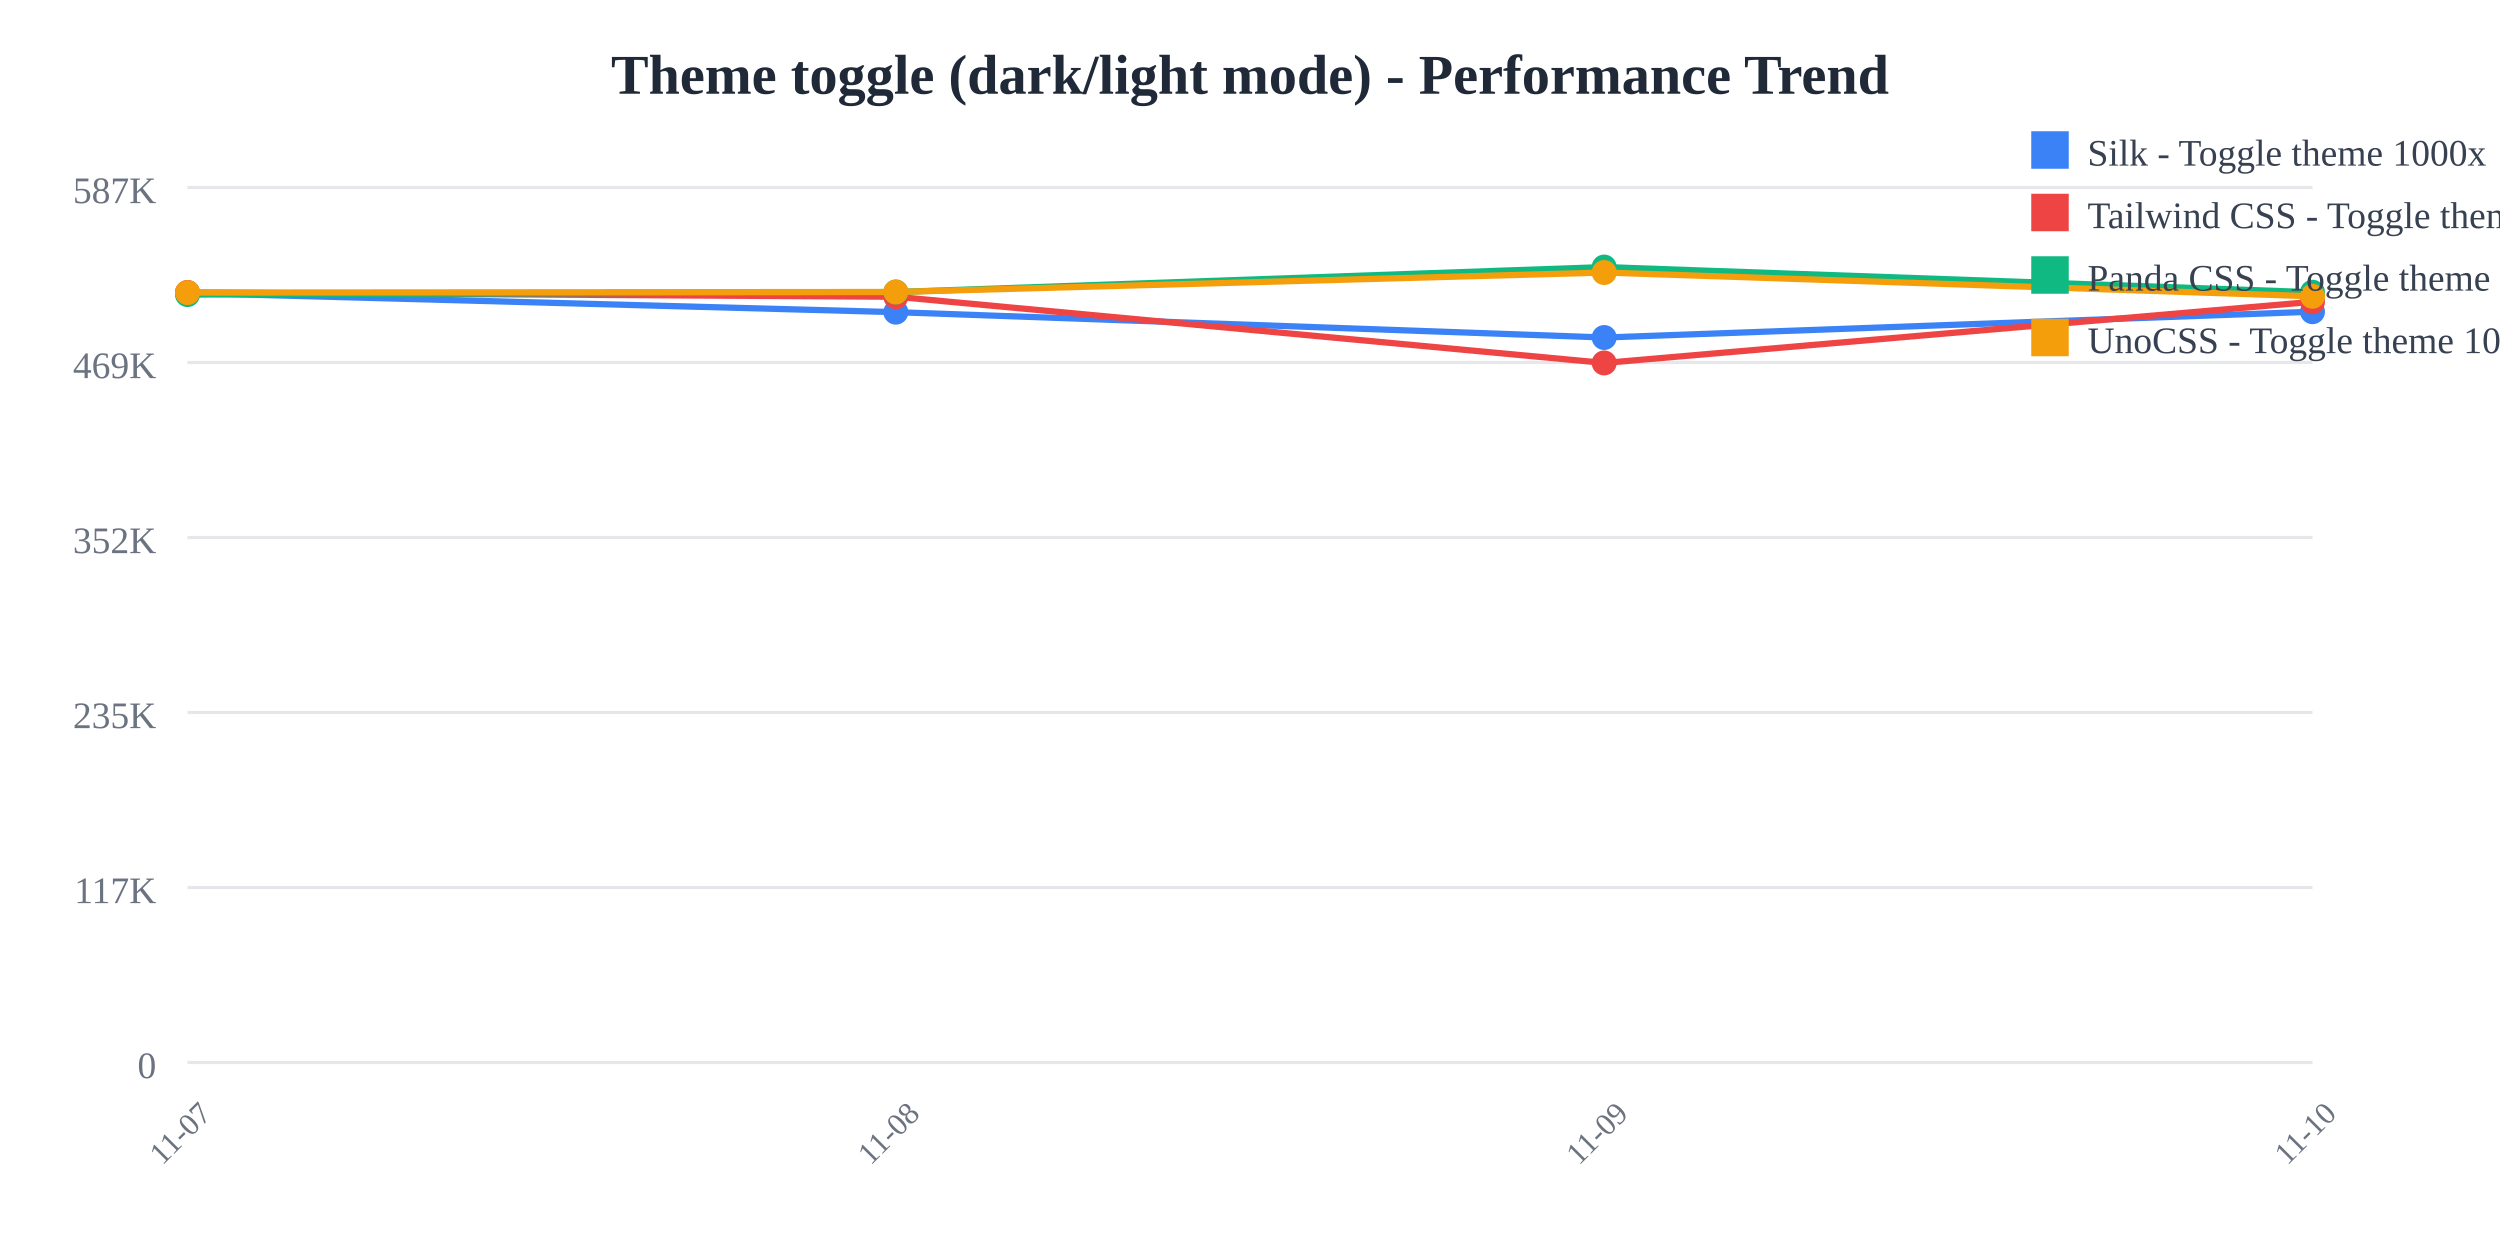
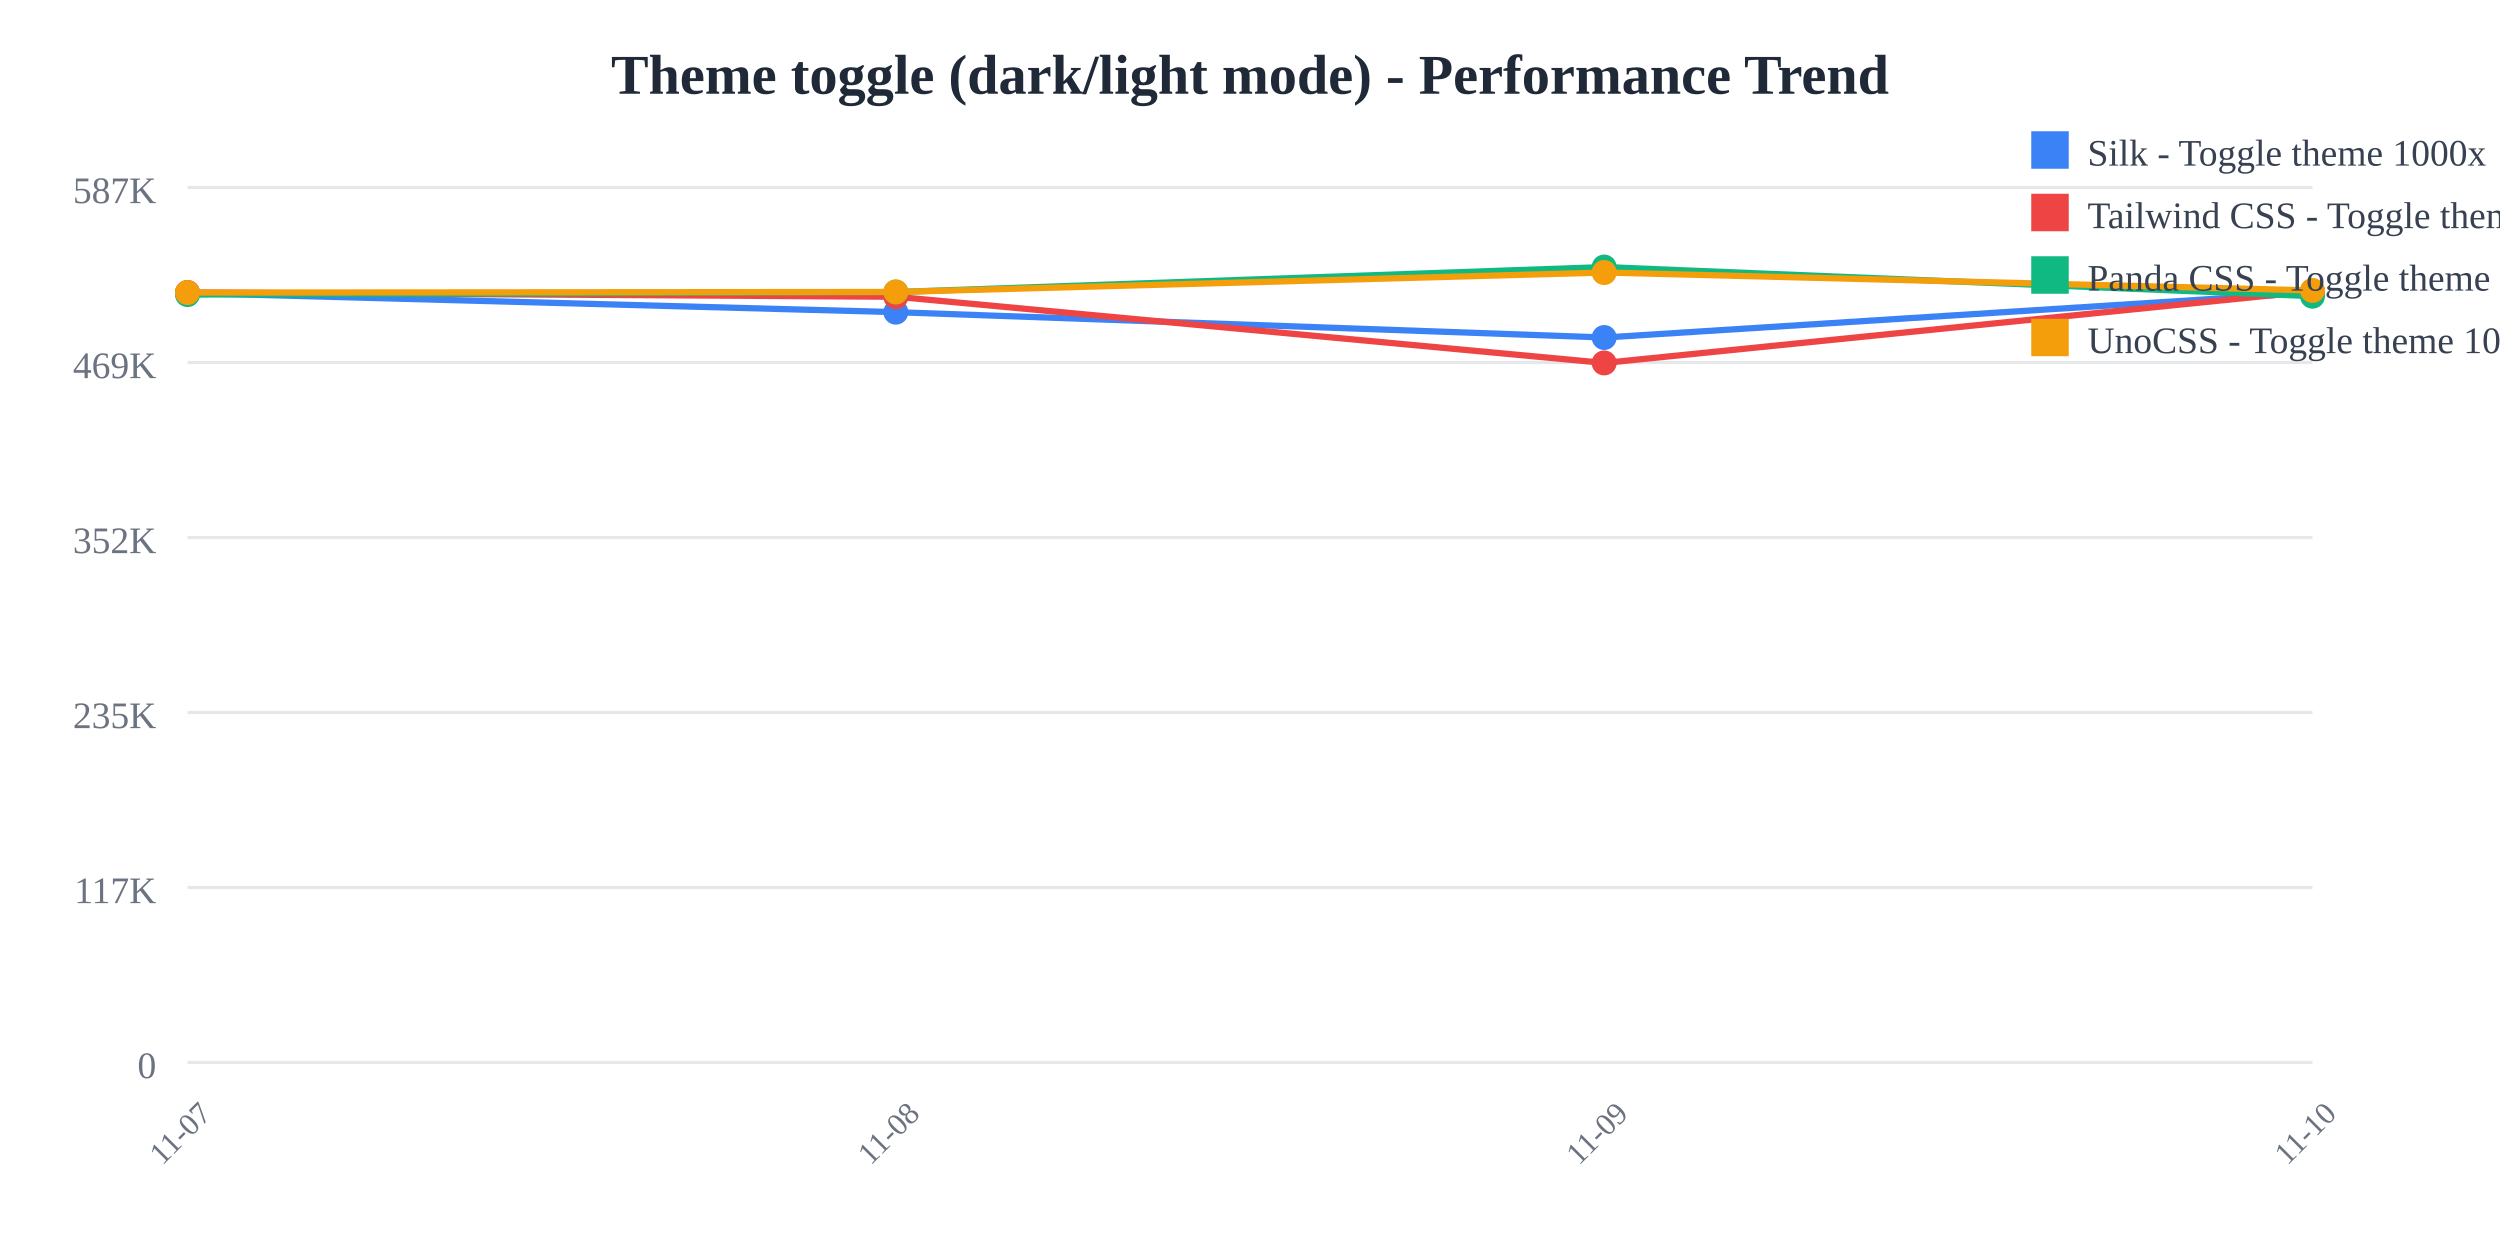
<svg xmlns="http://www.w3.org/2000/svg" width="800" height="400">
  <rect width="800" height="400" fill="white" />
  <text x="400" y="30" text-anchor="middle" font-size="18" font-weight="bold" fill="#1f2937">
    Theme toggle (dark/light mode) - Performance Trend
  </text>
  <line x1="60" y1="60" x2="740" y2="60" stroke="#e5e7eb" stroke-width="1" />
  <text x="50" y="65" text-anchor="end" font-size="12" fill="#6b7280">
    587K
  </text>
  <line x1="60" y1="116" x2="740" y2="116" stroke="#e5e7eb" stroke-width="1" />
  <text x="50" y="121" text-anchor="end" font-size="12" fill="#6b7280">
    469K
  </text>
  <line x1="60" y1="172" x2="740" y2="172" stroke="#e5e7eb" stroke-width="1" />
  <text x="50" y="177" text-anchor="end" font-size="12" fill="#6b7280">
    352K
  </text>
  <line x1="60" y1="228" x2="740" y2="228" stroke="#e5e7eb" stroke-width="1" />
  <text x="50" y="233" text-anchor="end" font-size="12" fill="#6b7280">
    235K
  </text>
  <line x1="60" y1="284" x2="740" y2="284" stroke="#e5e7eb" stroke-width="1" />
  <text x="50" y="289" text-anchor="end" font-size="12" fill="#6b7280">
    117K
  </text>
  <line x1="60" y1="340" x2="740" y2="340" stroke="#e5e7eb" stroke-width="1" />
  <text x="50" y="345" text-anchor="end" font-size="12" fill="#6b7280">
    0
  </text>
  <text x="60" y="365" text-anchor="middle" font-size="10" fill="#6b7280" transform="rotate(-45, 60, 365)">
    11-07
  </text>
  <text x="286.667" y="365" text-anchor="middle" font-size="10" fill="#6b7280" transform="rotate(-45, 286.6667, 365)">
    11-08
  </text>
  <text x="513.333" y="365" text-anchor="middle" font-size="10" fill="#6b7280" transform="rotate(-45, 513.3333, 365)">
    11-09
  </text>
  <text x="740" y="365" text-anchor="middle" font-size="10" fill="#6b7280" transform="rotate(-45, 740, 365)">
    11-10
  </text>
-   <polyline points="60,93.763 286.667,99.89 513.333,108.006 740,99.746" fill="none" stroke="#3b82f6" stroke-width="2" />
+   <polyline points="60,93.763 286.667,99.89 513.333,108.006 740,93.628" fill="none" stroke="#3b82f6" stroke-width="2" />
  <circle cx="60" cy="93.763" r="4" fill="#3b82f6" />
  <circle cx="286.667" cy="99.89" r="4" fill="#3b82f6" />
  <circle cx="513.333" cy="108.006" r="4" fill="#3b82f6" />
-   <circle cx="740" cy="99.746" r="4" fill="#3b82f6" />
-   <polyline points="60,93.577 286.667,94.959 513.333,116.139 740,96.574" fill="none" stroke="#ef4444" stroke-width="2" />
+   <circle cx="740" cy="93.628" r="4" fill="#3b82f6" />
+   <polyline points="60,93.577 286.667,94.959 513.333,116.139 740,93.167" fill="none" stroke="#ef4444" stroke-width="2" />
  <circle cx="60" cy="93.577" r="4" fill="#ef4444" />
  <circle cx="286.667" cy="94.959" r="4" fill="#ef4444" />
  <circle cx="513.333" cy="116.139" r="4" fill="#ef4444" />
-   <circle cx="740" cy="96.574" r="4" fill="#ef4444" />
-   <polyline points="60,94.265 286.667,93.45 513.333,85.455 740,93.511" fill="none" stroke="#10b981" stroke-width="2" />
+   <circle cx="740" cy="93.167" r="4" fill="#ef4444" />
+   <polyline points="60,94.265 286.667,93.45 513.333,85.455 740,94.78" fill="none" stroke="#10b981" stroke-width="2" />
  <circle cx="60" cy="94.265" r="4" fill="#10b981" />
  <circle cx="286.667" cy="93.45" r="4" fill="#10b981" />
  <circle cx="513.333" cy="85.455" r="4" fill="#10b981" />
-   <circle cx="740" cy="93.511" r="4" fill="#10b981" />
-   <polyline points="60,93.626 286.667,93.432 513.333,87.213 740,94.816" fill="none" stroke="#f59e0b" stroke-width="2" />
+   <circle cx="740" cy="94.78" r="4" fill="#10b981" />
+   <polyline points="60,93.626 286.667,93.432 513.333,87.213 740,92.945" fill="none" stroke="#f59e0b" stroke-width="2" />
  <circle cx="60" cy="93.626" r="4" fill="#f59e0b" />
  <circle cx="286.667" cy="93.432" r="4" fill="#f59e0b" />
  <circle cx="513.333" cy="87.213" r="4" fill="#f59e0b" />
-   <circle cx="740" cy="94.816" r="4" fill="#f59e0b" />
+   <circle cx="740" cy="92.945" r="4" fill="#f59e0b" />
  <rect x="650" y="42" width="12" height="12" fill="#3b82f6" />
  <text x="668" y="53" font-size="12" fill="#374151">Silk - Toggle theme 1000x</text>
  <rect x="650" y="62" width="12" height="12" fill="#ef4444" />
  <text x="668" y="73" font-size="12" fill="#374151">Tailwind CSS - Toggle theme 1000x</text>
  <rect x="650" y="82" width="12" height="12" fill="#10b981" />
  <text x="668" y="93" font-size="12" fill="#374151">Panda CSS - Toggle theme 1000x</text>
  <rect x="650" y="102" width="12" height="12" fill="#f59e0b" />
  <text x="668" y="113" font-size="12" fill="#374151">UnoCSS - Toggle theme 1000x</text>
</svg>
